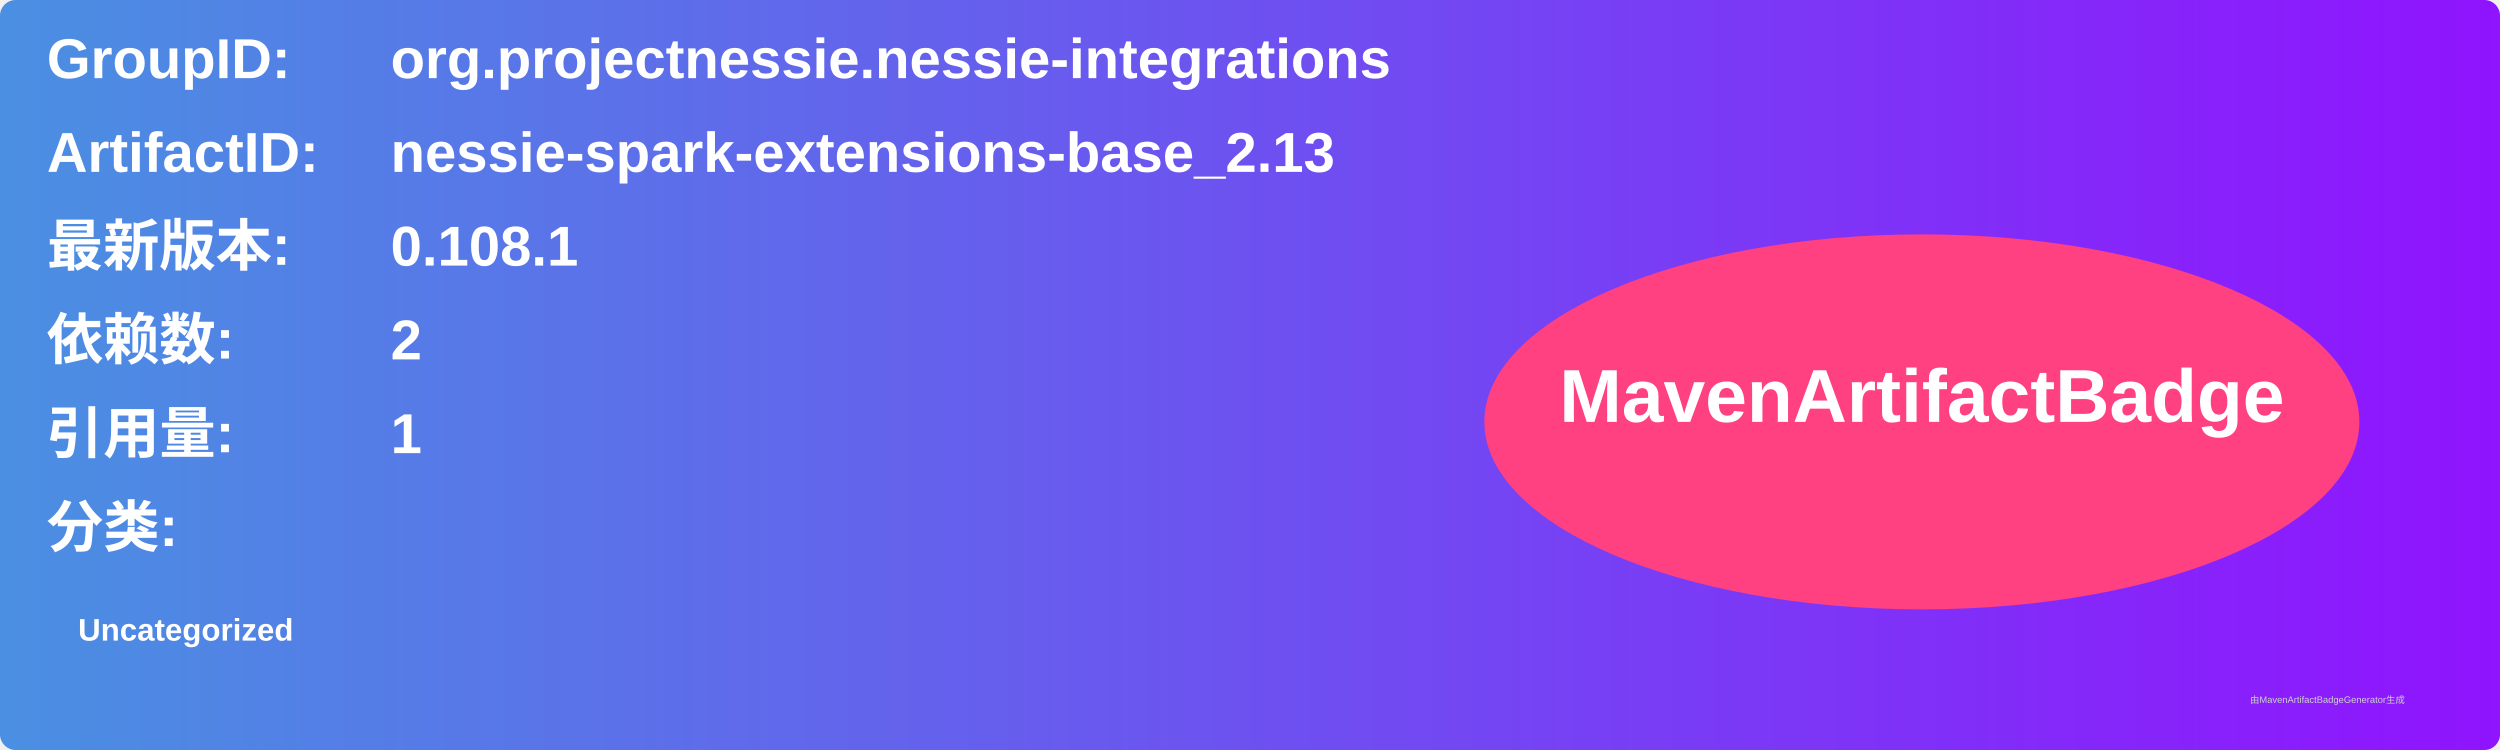
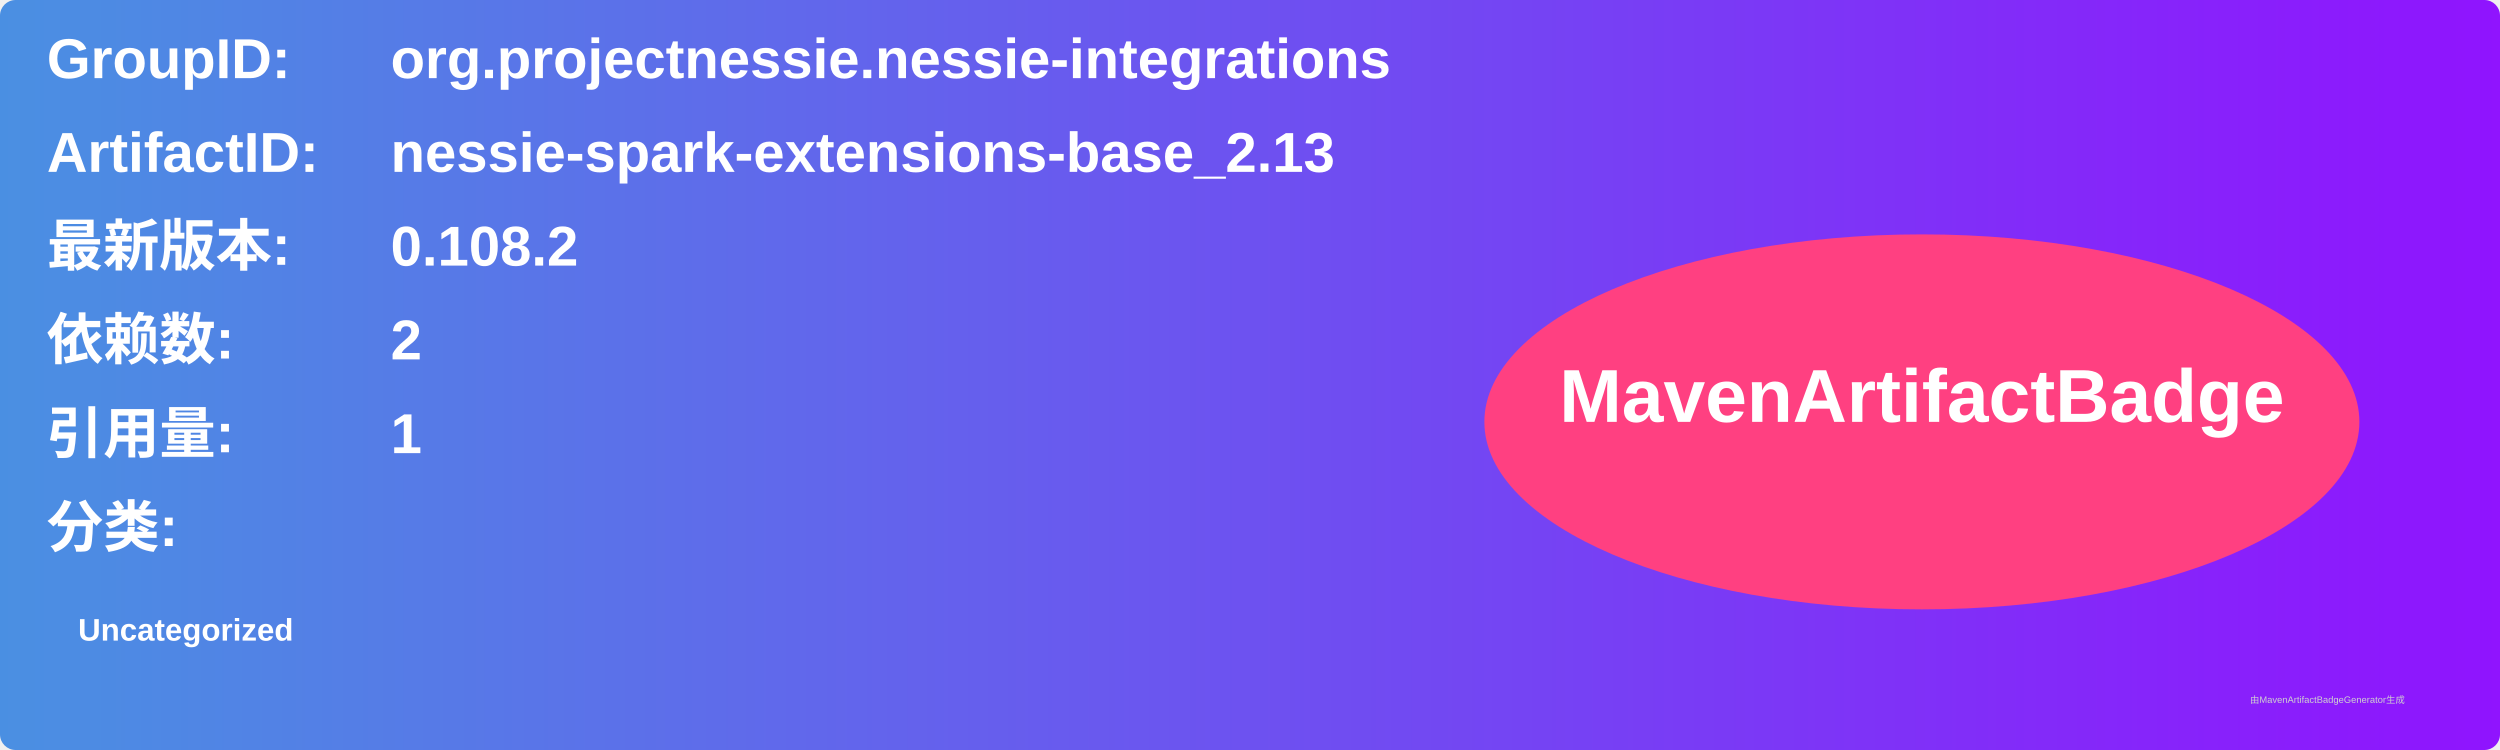
<svg xmlns="http://www.w3.org/2000/svg" width="800" height="240" viewBox="0 0 800 240">
  <linearGradient id="grad" x1="0%" y1="0%" x2="100%" y2="0%">
    <stop offset="0%" stop-color="#4a90e2" />
    <stop offset="100%" stop-color="#9013fe" />
  </linearGradient>
  <rect width="100%" height="100%" rx="5" ry="5" fill="url(#grad)" />
  <g transform="translate(15, 15)">
    <text x="0" y="10" font-family="Arial" font-size="18" fill="white" font-weight="bold" width="260">GroupID:</text>
    <text x="110" y="10" font-family="Arial" font-size="18" fill="white" font-weight="bold" width="460">org.projectnessie.nessie-integrations</text>
    <text x="0" y="40" font-family="Arial" font-size="18" fill="white" font-weight="bold" width="260">ArtifactID:</text>
    <text x="110" y="40" font-family="Arial" font-size="18" fill="white" font-weight="bold" width="460">nessie-spark-extensions-base_2.13</text>
    <text x="0" y="70" font-family="Arial" font-size="18" fill="white" font-weight="bold">最新版本:</text>
    <text x="110" y="70" font-family="Arial" font-size="18" fill="white" font-weight="bold">
-       <tspan font-weight="bold">0.108.1</tspan>
+       <tspan font-weight="bold">0.108.2</tspan>
    </text>
    <text x="0" y="100" font-family="Arial" font-size="18" fill="white" font-weight="bold">依赖数: </text>
    <text x="110" y="100" font-family="Arial" font-size="18" fill="white">
      <tspan font-weight="bold">2</tspan>
    </text>
    <text x="0" y="130" font-family="Arial" font-size="18" fill="white" font-weight="bold">引用量: </text>
    <text x="110" y="130" font-family="Arial" font-size="18" fill="white">
      <tspan font-weight="bold">1</tspan>
    </text>
    <text x="0" y="160" font-family="Arial" font-size="18" fill="white" font-weight="bold">分类:</text>
    <text x="10" y="190" font-family="Arial" font-size="10" fill="white">
      <tspan font-weight="bold">Uncategorized</tspan>
    </text>
    <ellipse cx="600" cy="120" rx="140" ry="60" fill="#ff4081" />
    <text x="600" y="120" text-anchor="middle" font-family="Arial" font-size="24" fill="white" font-weight="bold">MavenArtifactBadge</text>
  </g>
  <text x="720" y="225" font-family="Arial" font-size="3" fill="#d0d0d0">由MavenArtifactBadgeGenerator生成</text>
</svg>
